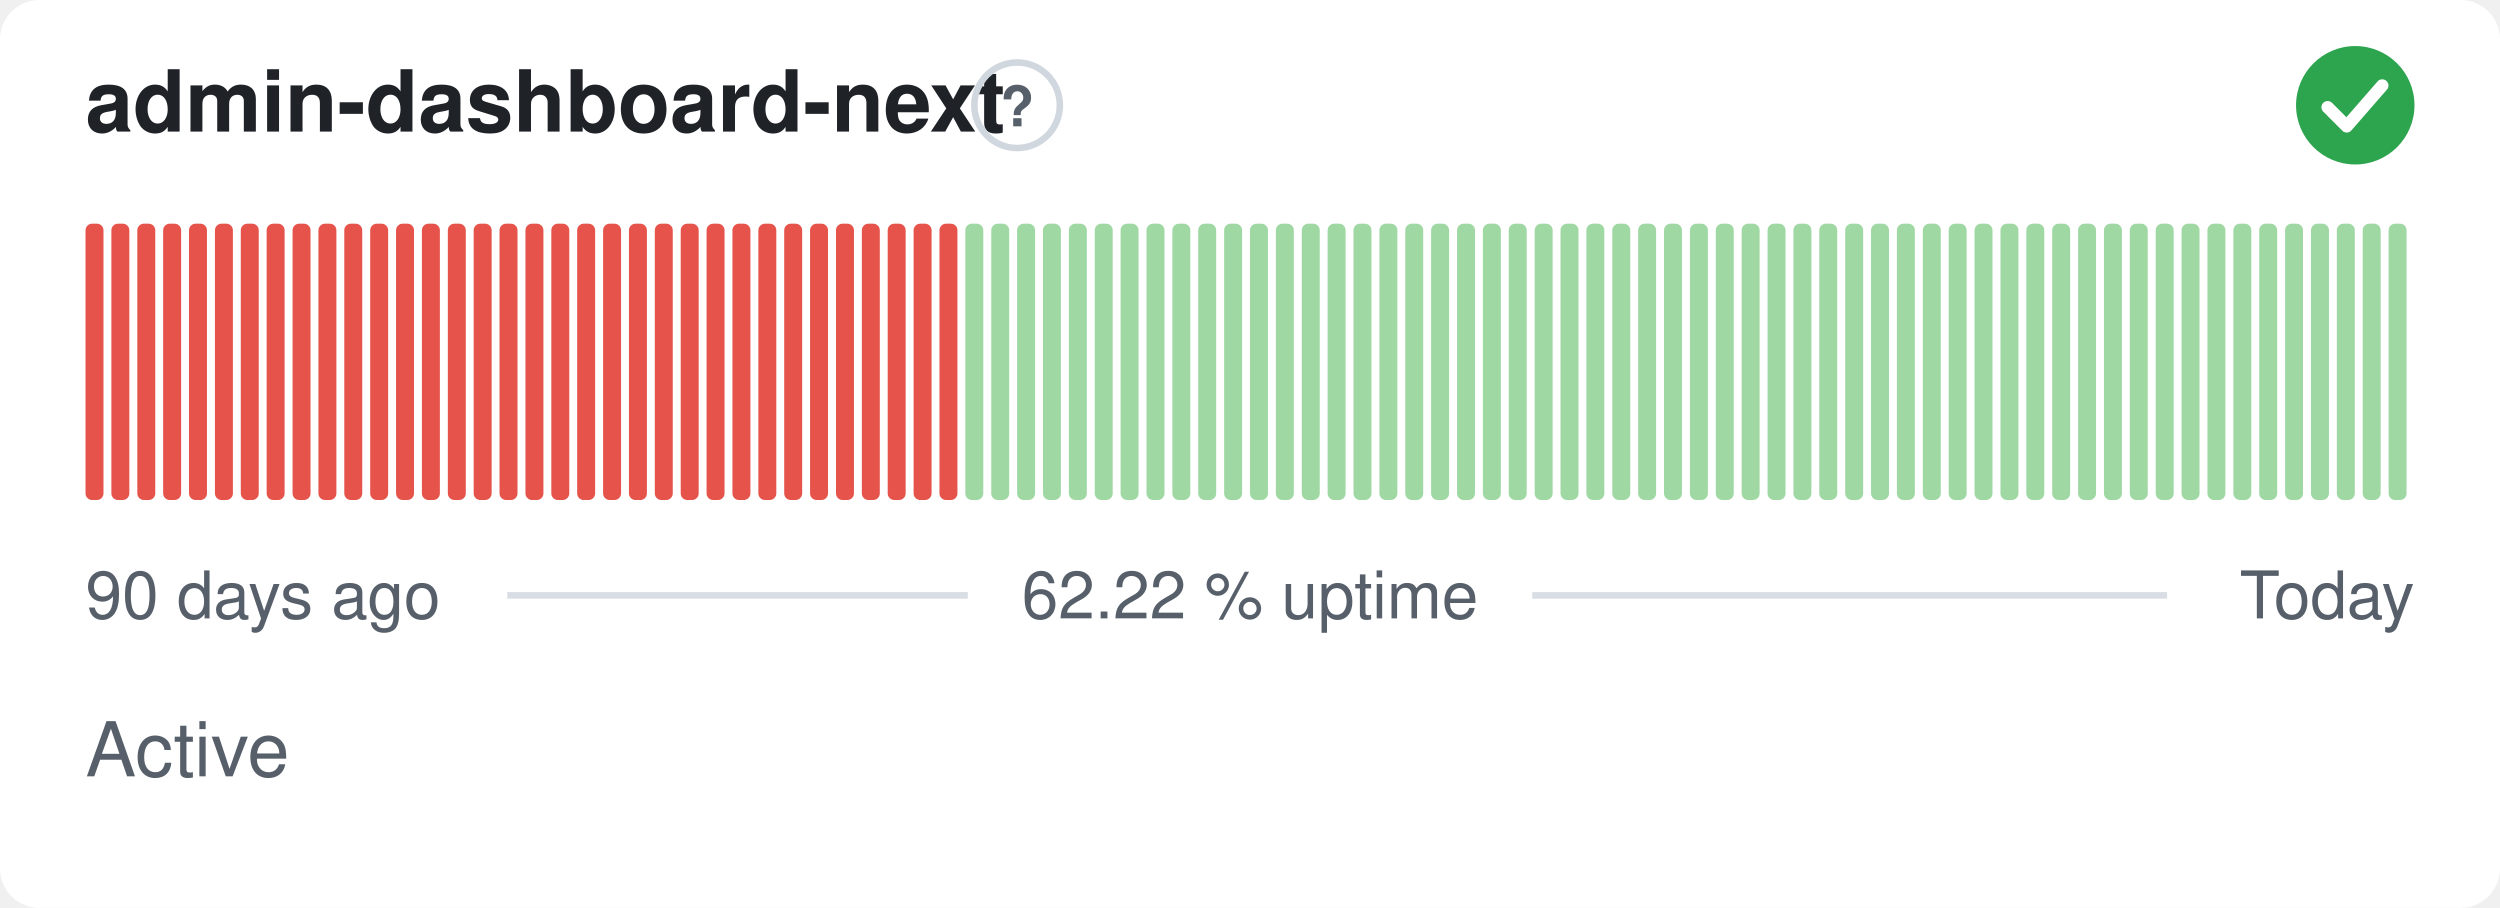
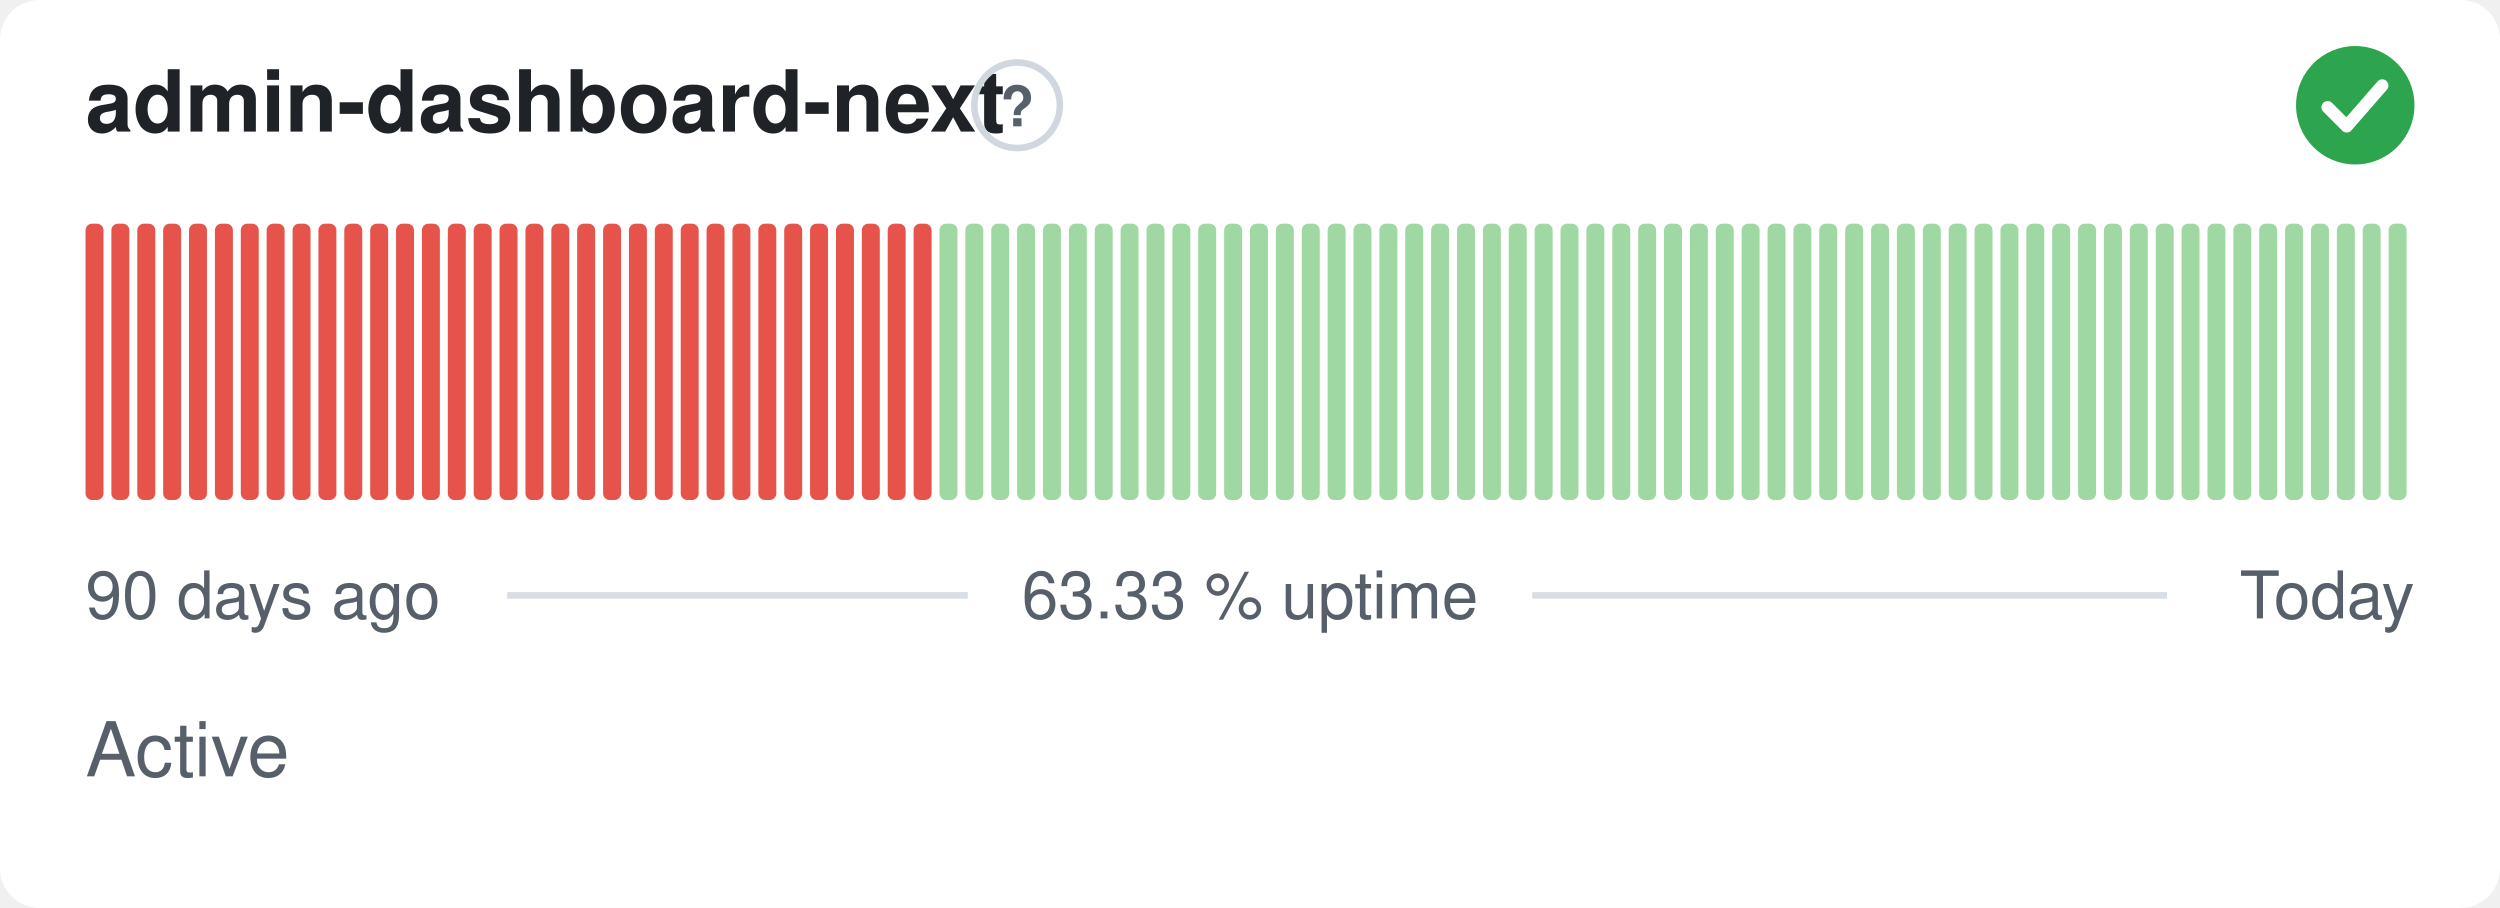
- <svg xmlns="http://www.w3.org/2000/svg" width="380" height="138" viewBox="0 0 380 138" role="img" aria-label="admin-dashboard-next: Active, 62.22 % uptime over the last 90 days" font-family="-apple-system,BlinkMacSystemFont,'Segoe UI',Helvetica,Arial,sans-serif">
+ <svg xmlns="http://www.w3.org/2000/svg" width="380" height="138" viewBox="0 0 380 138" role="img" aria-label="admin-dashboard-next: Active, 63.33 % uptime over the last 90 days" font-family="-apple-system,BlinkMacSystemFont,'Segoe UI',Helvetica,Arial,sans-serif">
  <style>
    @media (prefers-color-scheme: dark) {
      .bg { fill: #0d1117 }
      .title { fill: #e6edf3 }
      .muted { fill: #8b949e }
      .hint { stroke: #30363d }
      .rule { stroke: #30363d }
      .nodata { fill: #21262d }
    }
  </style>
  <rect class="bg" width="380" height="138" rx="6" fill="#ffffff" />
  <text class="title" x="13" y="20" font-size="13" font-weight="600" fill="#1f2328">admin-dashboard-next</text>
  <circle class="hint" cx="154.6" cy="16" r="6.5" fill="none" stroke="#d0d7de" stroke-width="1" />
  <text class="muted" x="154.6" y="19.2" text-anchor="middle" font-size="8.5" font-weight="700" fill="#57606a">?</text>
  <circle cx="358" cy="16" r="9" fill="#2da44e" />
  <path d="M353.80 16.30l2.90 2.90 5.40 -6.20" fill="none" stroke="#fff" stroke-width="1.89" stroke-linecap="round" stroke-linejoin="round" />
  <rect x="13.00" y="34.00" width="2.73" height="42.00" rx="1" fill="#e5534b" />
  <rect x="16.93" y="34.00" width="2.73" height="42.00" rx="1" fill="#e5534b" />
  <rect x="20.87" y="34.00" width="2.73" height="42.00" rx="1" fill="#e5534b" />
  <rect x="24.80" y="34.00" width="2.73" height="42.00" rx="1" fill="#e5534b" />
  <rect x="28.73" y="34.00" width="2.73" height="42.00" rx="1" fill="#e5534b" />
  <rect x="32.67" y="34.00" width="2.73" height="42.00" rx="1" fill="#e5534b" />
  <rect x="36.60" y="34.00" width="2.73" height="42.00" rx="1" fill="#e5534b" />
  <rect x="40.53" y="34.00" width="2.73" height="42.00" rx="1" fill="#e5534b" />
  <rect x="44.47" y="34.00" width="2.73" height="42.00" rx="1" fill="#e5534b" />
  <rect x="48.40" y="34.00" width="2.73" height="42.00" rx="1" fill="#e5534b" />
  <rect x="52.33" y="34.00" width="2.73" height="42.00" rx="1" fill="#e5534b" />
  <rect x="56.27" y="34.00" width="2.73" height="42.00" rx="1" fill="#e5534b" />
  <rect x="60.20" y="34.00" width="2.73" height="42.00" rx="1" fill="#e5534b" />
  <rect x="64.13" y="34.00" width="2.73" height="42.00" rx="1" fill="#e5534b" />
  <rect x="68.07" y="34.00" width="2.73" height="42.00" rx="1" fill="#e5534b" />
  <rect x="72.00" y="34.00" width="2.73" height="42.00" rx="1" fill="#e5534b" />
  <rect x="75.93" y="34.00" width="2.73" height="42.00" rx="1" fill="#e5534b" />
  <rect x="79.87" y="34.00" width="2.73" height="42.00" rx="1" fill="#e5534b" />
  <rect x="83.80" y="34.00" width="2.73" height="42.00" rx="1" fill="#e5534b" />
  <rect x="87.73" y="34.00" width="2.73" height="42.00" rx="1" fill="#e5534b" />
  <rect x="91.67" y="34.00" width="2.73" height="42.00" rx="1" fill="#e5534b" />
  <rect x="95.60" y="34.00" width="2.73" height="42.00" rx="1" fill="#e5534b" />
  <rect x="99.53" y="34.00" width="2.73" height="42.00" rx="1" fill="#e5534b" />
  <rect x="103.47" y="34.00" width="2.73" height="42.00" rx="1" fill="#e5534b" />
  <rect x="107.40" y="34.00" width="2.73" height="42.00" rx="1" fill="#e5534b" />
  <rect x="111.33" y="34.00" width="2.73" height="42.00" rx="1" fill="#e5534b" />
  <rect x="115.27" y="34.00" width="2.73" height="42.00" rx="1" fill="#e5534b" />
  <rect x="119.20" y="34.00" width="2.73" height="42.00" rx="1" fill="#e5534b" />
  <rect x="123.13" y="34.00" width="2.73" height="42.00" rx="1" fill="#e5534b" />
  <rect x="127.07" y="34.00" width="2.73" height="42.00" rx="1" fill="#e5534b" />
  <rect x="131.00" y="34.00" width="2.73" height="42.00" rx="1" fill="#e5534b" />
  <rect x="134.93" y="34.00" width="2.73" height="42.00" rx="1" fill="#e5534b" />
  <rect x="138.87" y="34.00" width="2.73" height="42.00" rx="1" fill="#e5534b" />
-   <rect x="142.80" y="34.00" width="2.73" height="42.00" rx="1" fill="#e5534b" />
+   <rect x="142.80" y="34.00" width="2.73" height="42.00" rx="1" fill="#9fd8a3" />
  <rect x="146.73" y="34.00" width="2.73" height="42.00" rx="1" fill="#9fd8a3" />
  <rect x="150.67" y="34.00" width="2.73" height="42.00" rx="1" fill="#9fd8a3" />
  <rect x="154.60" y="34.00" width="2.73" height="42.00" rx="1" fill="#9fd8a3" />
  <rect x="158.53" y="34.00" width="2.73" height="42.00" rx="1" fill="#9fd8a3" />
  <rect x="162.47" y="34.00" width="2.73" height="42.00" rx="1" fill="#9fd8a3" />
  <rect x="166.40" y="34.00" width="2.73" height="42.00" rx="1" fill="#9fd8a3" />
  <rect x="170.33" y="34.00" width="2.73" height="42.00" rx="1" fill="#9fd8a3" />
  <rect x="174.27" y="34.00" width="2.73" height="42.00" rx="1" fill="#9fd8a3" />
  <rect x="178.20" y="34.00" width="2.73" height="42.00" rx="1" fill="#9fd8a3" />
  <rect x="182.13" y="34.00" width="2.73" height="42.00" rx="1" fill="#9fd8a3" />
  <rect x="186.07" y="34.00" width="2.73" height="42.00" rx="1" fill="#9fd8a3" />
  <rect x="190.00" y="34.00" width="2.73" height="42.00" rx="1" fill="#9fd8a3" />
  <rect x="193.93" y="34.00" width="2.73" height="42.00" rx="1" fill="#9fd8a3" />
  <rect x="197.87" y="34.00" width="2.73" height="42.00" rx="1" fill="#9fd8a3" />
  <rect x="201.80" y="34.00" width="2.73" height="42.00" rx="1" fill="#9fd8a3" />
  <rect x="205.73" y="34.00" width="2.73" height="42.00" rx="1" fill="#9fd8a3" />
  <rect x="209.67" y="34.00" width="2.73" height="42.00" rx="1" fill="#9fd8a3" />
  <rect x="213.60" y="34.00" width="2.73" height="42.00" rx="1" fill="#9fd8a3" />
  <rect x="217.53" y="34.00" width="2.73" height="42.00" rx="1" fill="#9fd8a3" />
  <rect x="221.47" y="34.00" width="2.73" height="42.00" rx="1" fill="#9fd8a3" />
  <rect x="225.40" y="34.00" width="2.73" height="42.00" rx="1" fill="#9fd8a3" />
  <rect x="229.33" y="34.00" width="2.73" height="42.00" rx="1" fill="#9fd8a3" />
  <rect x="233.27" y="34.00" width="2.73" height="42.00" rx="1" fill="#9fd8a3" />
  <rect x="237.20" y="34.00" width="2.73" height="42.00" rx="1" fill="#9fd8a3" />
  <rect x="241.13" y="34.00" width="2.73" height="42.00" rx="1" fill="#9fd8a3" />
  <rect x="245.07" y="34.00" width="2.73" height="42.00" rx="1" fill="#9fd8a3" />
  <rect x="249.00" y="34.00" width="2.73" height="42.00" rx="1" fill="#9fd8a3" />
  <rect x="252.93" y="34.00" width="2.73" height="42.00" rx="1" fill="#9fd8a3" />
  <rect x="256.87" y="34.00" width="2.73" height="42.00" rx="1" fill="#9fd8a3" />
  <rect x="260.80" y="34.00" width="2.73" height="42.00" rx="1" fill="#9fd8a3" />
  <rect x="264.73" y="34.00" width="2.73" height="42.00" rx="1" fill="#9fd8a3" />
  <rect x="268.67" y="34.00" width="2.73" height="42.00" rx="1" fill="#9fd8a3" />
  <rect x="272.60" y="34.00" width="2.73" height="42.00" rx="1" fill="#9fd8a3" />
  <rect x="276.53" y="34.00" width="2.73" height="42.00" rx="1" fill="#9fd8a3" />
  <rect x="280.47" y="34.00" width="2.73" height="42.00" rx="1" fill="#9fd8a3" />
  <rect x="284.40" y="34.00" width="2.73" height="42.00" rx="1" fill="#9fd8a3" />
  <rect x="288.33" y="34.00" width="2.73" height="42.00" rx="1" fill="#9fd8a3" />
  <rect x="292.27" y="34.00" width="2.73" height="42.00" rx="1" fill="#9fd8a3" />
  <rect x="296.20" y="34.00" width="2.73" height="42.00" rx="1" fill="#9fd8a3" />
  <rect x="300.13" y="34.00" width="2.73" height="42.00" rx="1" fill="#9fd8a3" />
  <rect x="304.07" y="34.00" width="2.73" height="42.00" rx="1" fill="#9fd8a3" />
  <rect x="308.00" y="34.00" width="2.73" height="42.00" rx="1" fill="#9fd8a3" />
  <rect x="311.93" y="34.00" width="2.73" height="42.00" rx="1" fill="#9fd8a3" />
  <rect x="315.87" y="34.00" width="2.73" height="42.00" rx="1" fill="#9fd8a3" />
  <rect x="319.80" y="34.00" width="2.73" height="42.00" rx="1" fill="#9fd8a3" />
  <rect x="323.73" y="34.00" width="2.73" height="42.00" rx="1" fill="#9fd8a3" />
  <rect x="327.67" y="34.00" width="2.73" height="42.00" rx="1" fill="#9fd8a3" />
  <rect x="331.60" y="34.00" width="2.73" height="42.00" rx="1" fill="#9fd8a3" />
  <rect x="335.53" y="34.00" width="2.73" height="42.00" rx="1" fill="#9fd8a3" />
  <rect x="339.47" y="34.00" width="2.73" height="42.00" rx="1" fill="#9fd8a3" />
  <rect x="343.40" y="34.00" width="2.73" height="42.00" rx="1" fill="#9fd8a3" />
  <rect x="347.33" y="34.00" width="2.73" height="42.00" rx="1" fill="#9fd8a3" />
  <rect x="351.27" y="34.00" width="2.73" height="42.00" rx="1" fill="#9fd8a3" />
  <rect x="355.20" y="34.00" width="2.73" height="42.00" rx="1" fill="#9fd8a3" />
  <rect x="359.13" y="34.00" width="2.73" height="42.00" rx="1" fill="#9fd8a3" />
  <rect x="363.07" y="34.00" width="2.73" height="42.00" rx="1" fill="#9fd8a3" />
  <text class="muted" x="13" y="94" font-size="10" fill="#57606a">90 days ago</text>
-   <text class="muted" x="190" y="94" text-anchor="middle" font-size="10" fill="#57606a">62.22 % uptime</text>
+   <text class="muted" x="190" y="94" text-anchor="middle" font-size="10" fill="#57606a">63.33 % uptime</text>
  <text class="muted" x="367" y="94" text-anchor="end" font-size="10" fill="#57606a">Today</text>
  <line class="rule" x1="77.1" y1="90.5" x2="147.1" y2="90.5" stroke="#d8dee4" stroke-width="1" />
  <line class="rule" x1="232.9" y1="90.5" x2="329.4" y2="90.5" stroke="#d8dee4" stroke-width="1" />
  <text class="muted" x="13" y="118" font-size="11.5" fill="#57606a">Active</text>
</svg>
